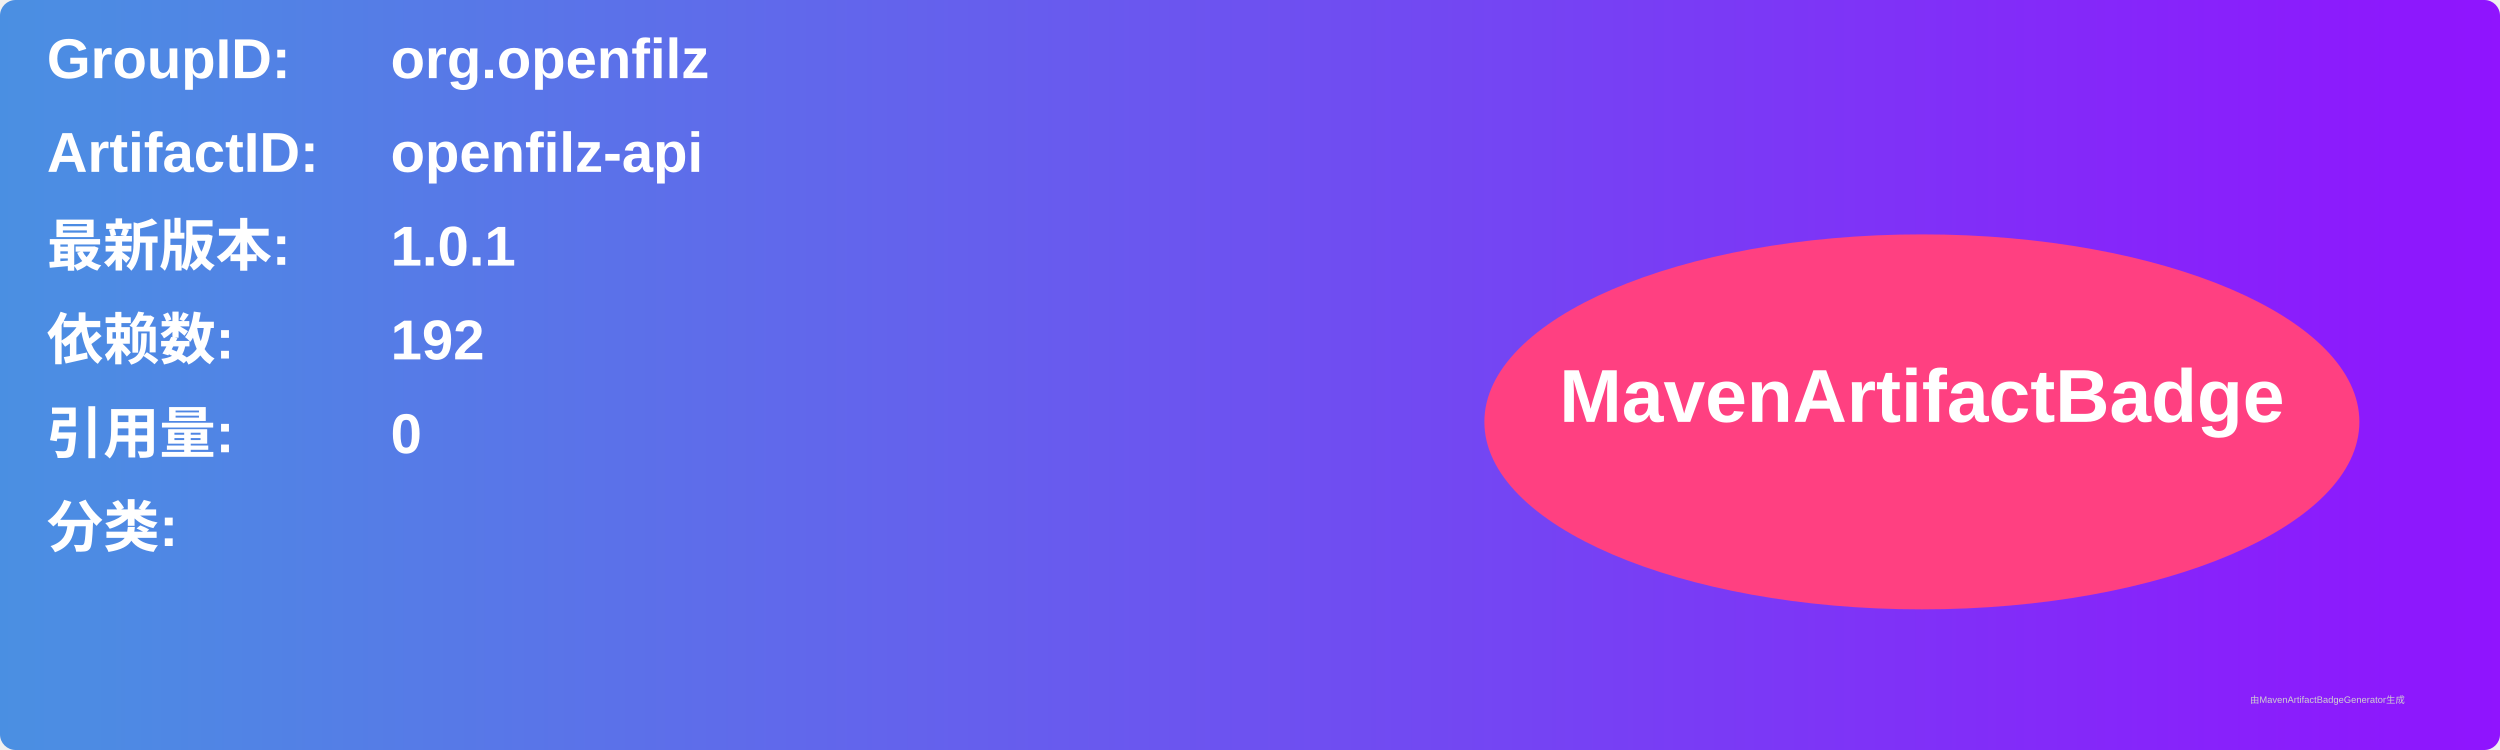
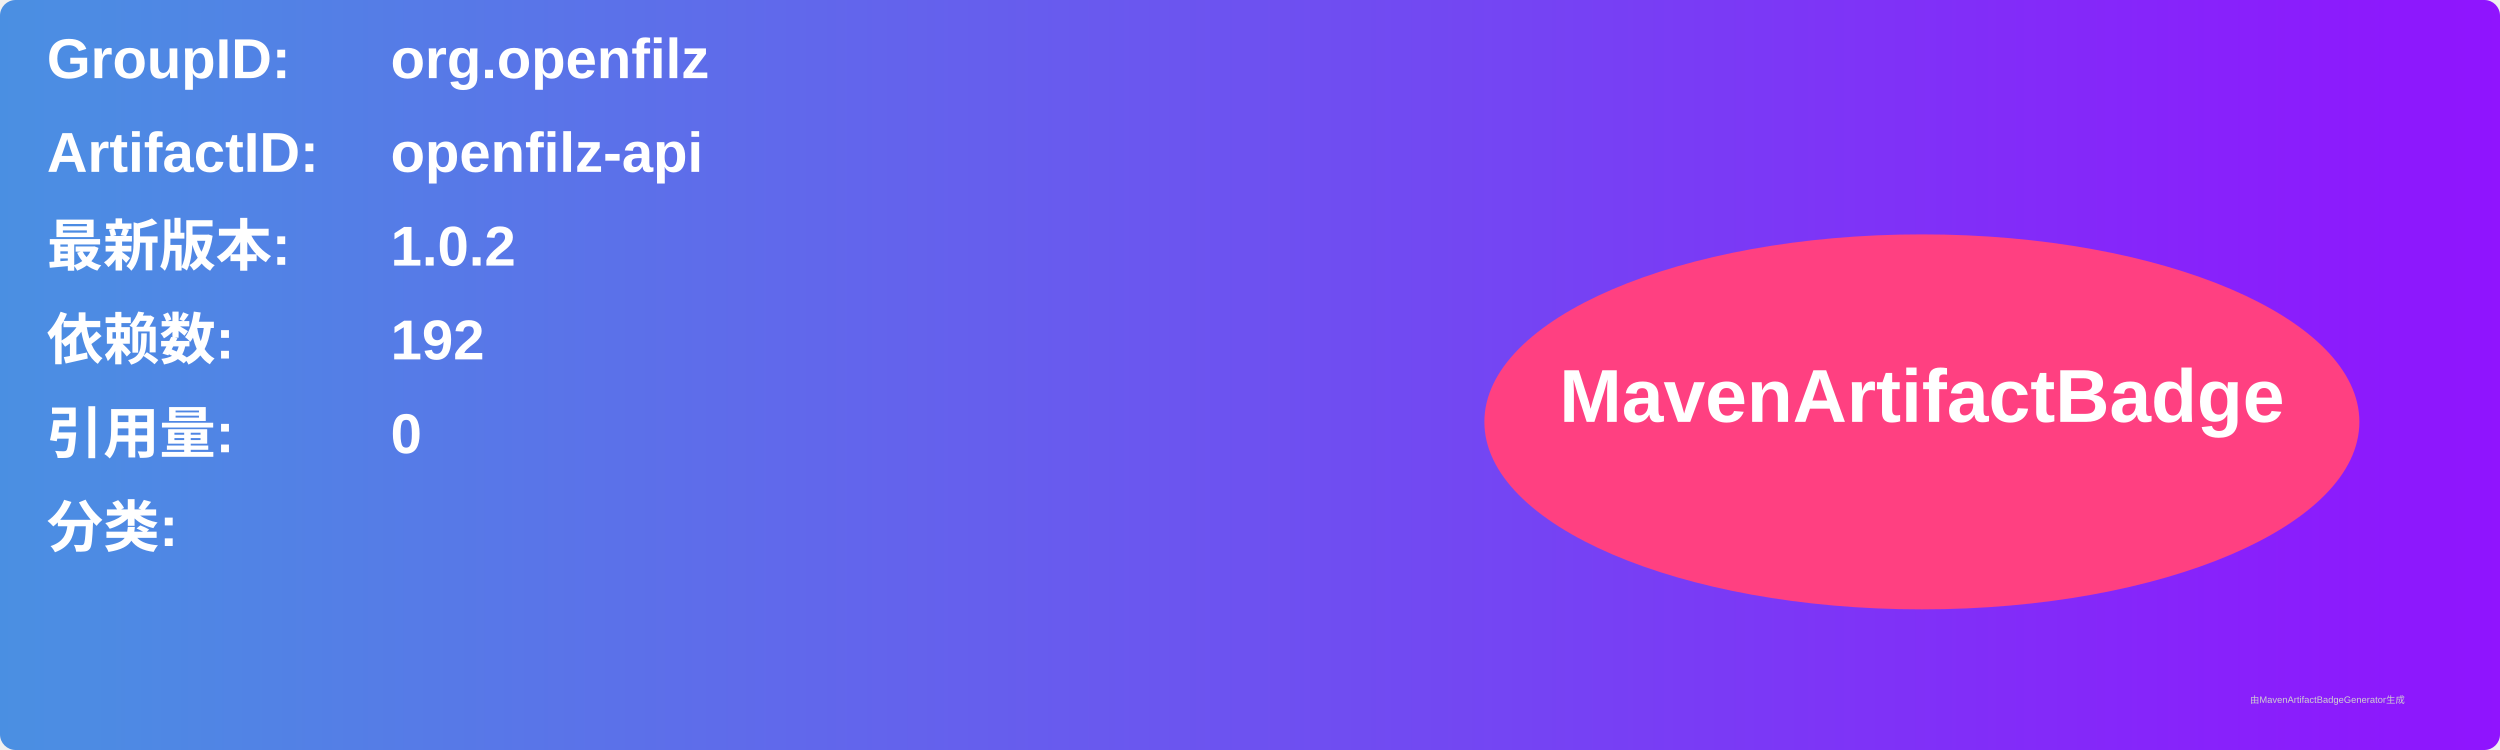
<svg xmlns="http://www.w3.org/2000/svg" width="800" height="240" viewBox="0 0 800 240">
  <linearGradient id="grad" x1="0%" y1="0%" x2="100%" y2="0%">
    <stop offset="0%" stop-color="#4a90e2" />
    <stop offset="100%" stop-color="#9013fe" />
  </linearGradient>
  <rect width="100%" height="100%" rx="5" ry="5" fill="url(#grad)" />
  <g transform="translate(15, 15)">
    <text x="0" y="10" font-family="Arial" font-size="18" fill="white" font-weight="bold" width="260">GroupID:</text>
    <text x="110" y="10" font-family="Arial" font-size="18" fill="white" font-weight="bold" width="460">org.openfilz</text>
    <text x="0" y="40" font-family="Arial" font-size="18" fill="white" font-weight="bold" width="260">ArtifactID:</text>
    <text x="110" y="40" font-family="Arial" font-size="18" fill="white" font-weight="bold" width="460">openfilz-api</text>
    <text x="0" y="70" font-family="Arial" font-size="18" fill="white" font-weight="bold">最新版本:</text>
    <text x="110" y="70" font-family="Arial" font-size="18" fill="white" font-weight="bold">
-       <tspan font-weight="bold">1.0.1</tspan>
+       <tspan font-weight="bold">1.0.2</tspan>
    </text>
    <text x="0" y="100" font-family="Arial" font-size="18" fill="white" font-weight="bold">依赖数: </text>
    <text x="110" y="100" font-family="Arial" font-size="18" fill="white">
      <tspan font-weight="bold">192</tspan>
    </text>
    <text x="0" y="130" font-family="Arial" font-size="18" fill="white" font-weight="bold">引用量: </text>
    <text x="110" y="130" font-family="Arial" font-size="18" fill="white">
      <tspan font-weight="bold">0</tspan>
    </text>
    <text x="0" y="160" font-family="Arial" font-size="18" fill="white" font-weight="bold">分类:</text>
    <text x="10" y="190" font-family="Arial" font-size="10" fill="white">
      <tspan font-weight="bold" />
    </text>
    <ellipse cx="600" cy="120" rx="140" ry="60" fill="#ff4081" />
    <text x="600" y="120" text-anchor="middle" font-family="Arial" font-size="24" fill="white" font-weight="bold">MavenArtifactBadge</text>
  </g>
  <text x="720" y="225" font-family="Arial" font-size="3" fill="#d0d0d0">由MavenArtifactBadgeGenerator生成</text>
</svg>
